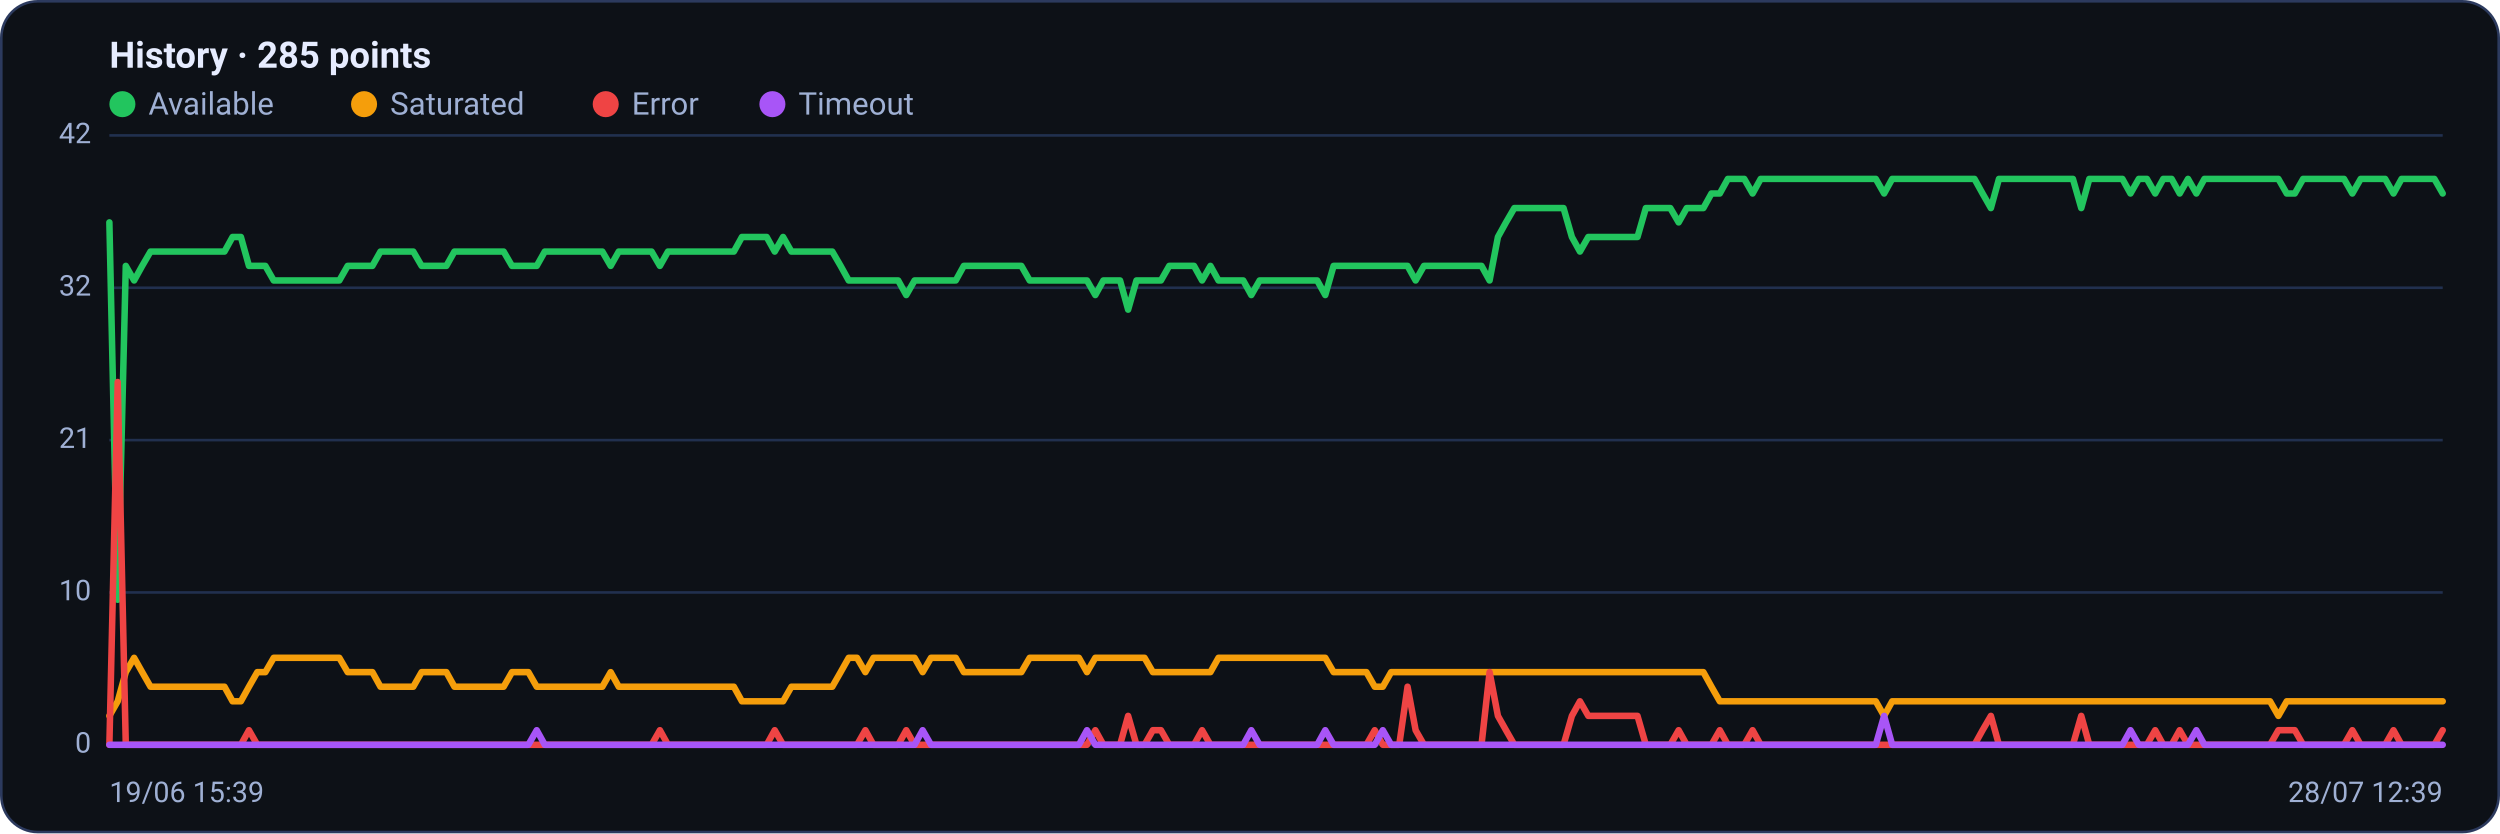
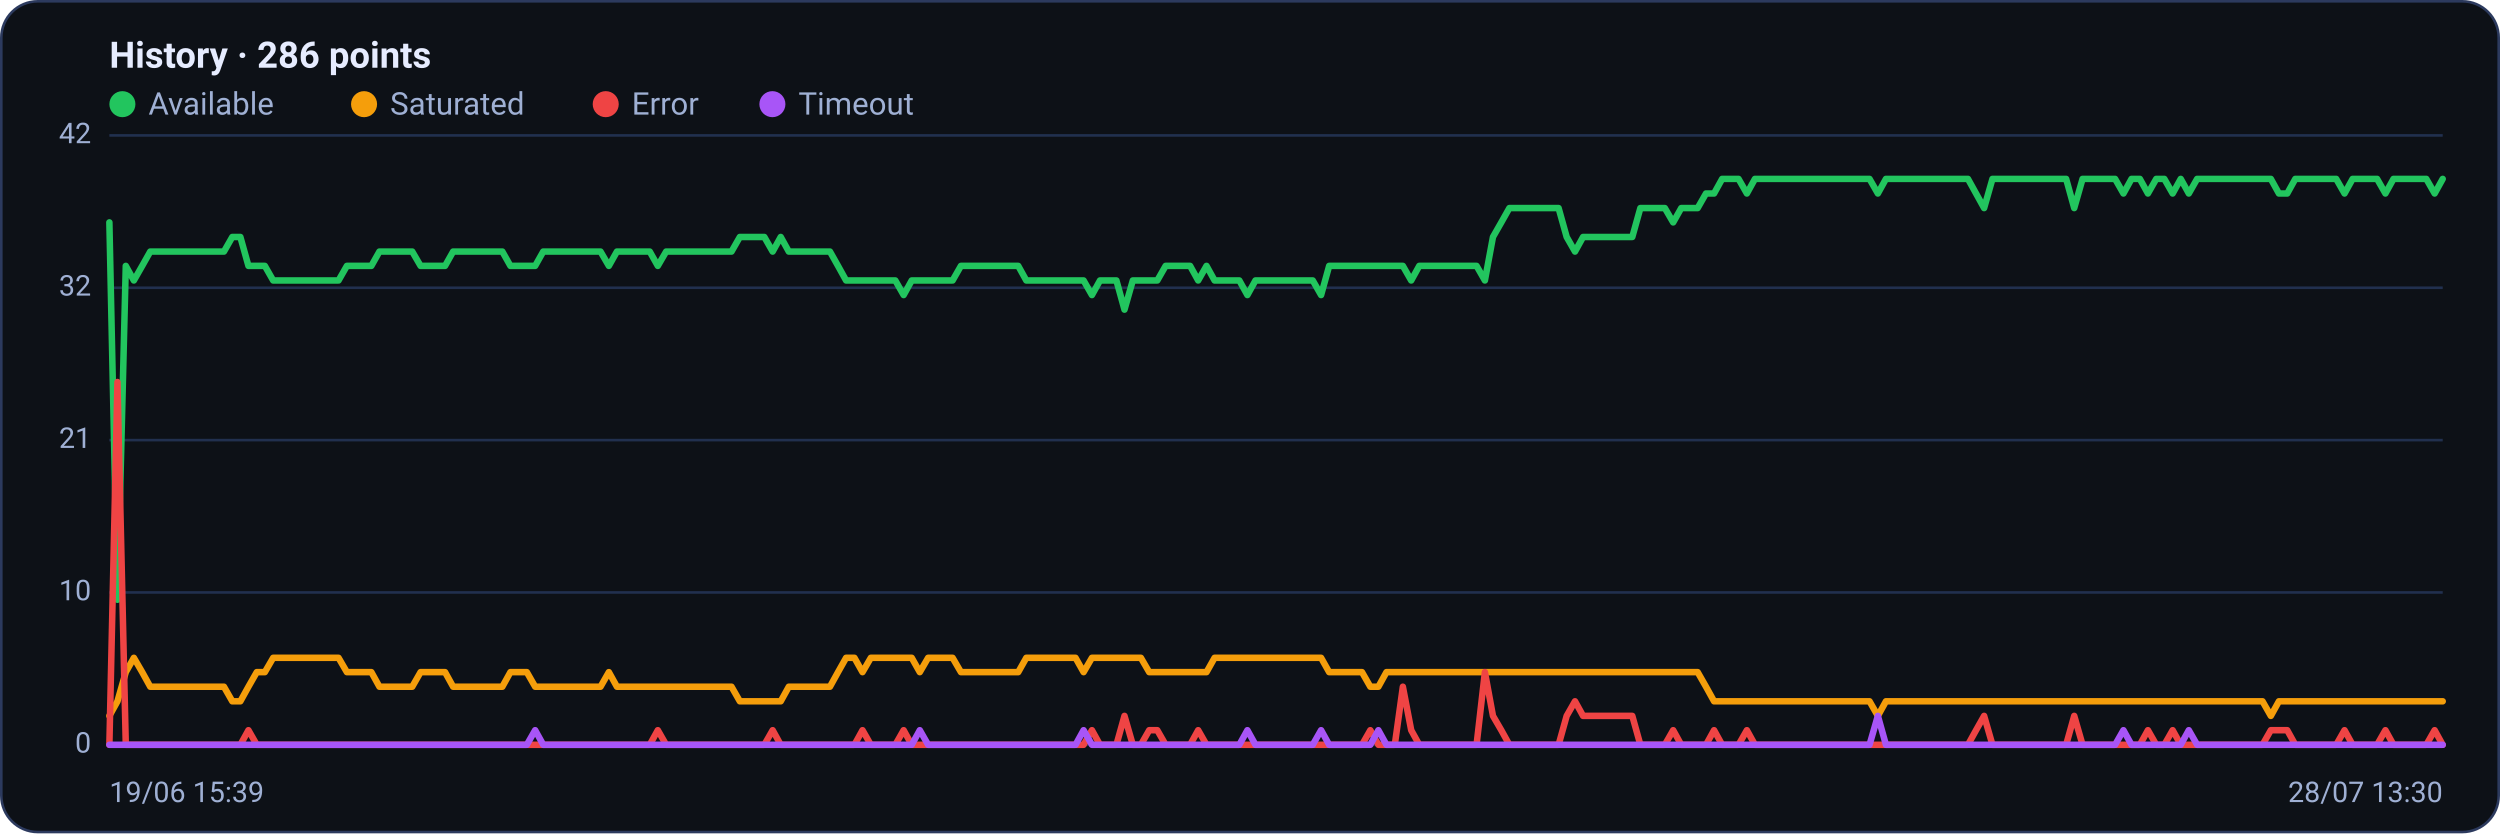
<svg xmlns="http://www.w3.org/2000/svg" viewBox="0 0 960 320" width="960" height="320" font-family="Segoe UI, system-ui, -apple-system, Roboto, Helvetica, Arial, sans-serif" role="img" aria-label="Availability history per region">
  <rect x="0.5" y="0.5" width="959" height="319" rx="14" fill="#0d1117" stroke="#2c3a5e" />
-   <text x="42" y="26" font-size="14" font-weight="600" fill="#e6ecff">History · 285 points</text>
+   <text x="42" y="26" font-size="14" font-weight="600" fill="#e6ecff">History · 286 points</text>
  <circle cx="47" cy="40" r="5" fill="#22c55e" />
  <text x="57" y="44" font-size="12" fill="#9fb0d4">Available</text>
  <circle cx="139.8" cy="40" r="5" fill="#f59e0b" />
  <text x="149.8" y="44" font-size="12" fill="#9fb0d4">Saturated</text>
  <circle cx="232.6" cy="40" r="5" fill="#ef4444" />
  <text x="242.6" y="44" font-size="12" fill="#9fb0d4">Error</text>
  <circle cx="296.6" cy="40" r="5" fill="#a855f7" />
  <text x="306.6" y="44" font-size="12" fill="#9fb0d4">Timeout</text>
  <line x1="42" y1="286.0" x2="938" y2="286.0" stroke="#21304f" stroke-width="1" />
  <text x="35" y="289.0" text-anchor="end" font-size="11" fill="#9fb0d4">0</text>
  <line x1="42" y1="227.5" x2="938" y2="227.5" stroke="#21304f" stroke-width="1" />
  <text x="35" y="230.5" text-anchor="end" font-size="11" fill="#9fb0d4">10</text>
  <line x1="42" y1="169.0" x2="938" y2="169.0" stroke="#21304f" stroke-width="1" />
  <text x="35" y="172.0" text-anchor="end" font-size="11" fill="#9fb0d4">21</text>
  <line x1="42" y1="110.5" x2="938" y2="110.5" stroke="#21304f" stroke-width="1" />
  <text x="35" y="113.5" text-anchor="end" font-size="11" fill="#9fb0d4">32</text>
  <line x1="42" y1="52.0" x2="938" y2="52.0" stroke="#21304f" stroke-width="1" />
  <text x="35" y="55.0" text-anchor="end" font-size="11" fill="#9fb0d4">42</text>
-   <polyline fill="none" stroke="#22c55e" stroke-width="2.5" stroke-linejoin="round" stroke-linecap="round" points="42.0,85.4 45.2,230.3 48.3,102.1 51.5,107.7 54.6,102.1 57.8,96.6 60.9,96.6 64.1,96.6 67.2,96.6 70.4,96.6 73.5,96.6 76.7,96.6 79.9,96.6 83.0,96.6 86.2,96.6 89.3,91.0 92.5,91.0 95.6,102.1 98.8,102.1 101.9,102.1 105.1,107.7 108.3,107.7 111.4,107.7 114.6,107.7 117.7,107.7 120.9,107.7 124.0,107.7 127.2,107.7 130.3,107.7 133.5,102.1 136.6,102.1 139.8,102.1 143.0,102.1 146.1,96.6 149.3,96.6 152.4,96.6 155.6,96.6 158.7,96.6 161.9,102.1 165.0,102.1 168.2,102.1 171.4,102.1 174.5,96.6 177.7,96.6 180.8,96.6 184.0,96.6 187.1,96.6 190.3,96.6 193.4,96.6 196.6,102.1 199.7,102.1 202.9,102.1 206.1,102.1 209.2,96.6 212.4,96.6 215.5,96.6 218.7,96.6 221.8,96.6 225.0,96.6 228.1,96.6 231.3,96.6 234.5,102.1 237.6,96.6 240.8,96.6 243.9,96.6 247.1,96.6 250.2,96.6 253.4,102.1 256.5,96.6 259.7,96.6 262.8,96.6 266.0,96.6 269.2,96.6 272.3,96.6 275.5,96.6 278.6,96.6 281.8,96.6 284.9,91.0 288.1,91.0 291.2,91.0 294.4,91.0 297.5,96.6 300.7,91.0 303.9,96.6 307.0,96.6 310.2,96.6 313.3,96.6 316.5,96.6 319.6,96.6 322.8,102.1 325.9,107.7 329.1,107.7 332.3,107.7 335.4,107.7 338.6,107.7 341.7,107.7 344.9,107.7 348.0,113.3 351.2,107.7 354.3,107.7 357.5,107.7 360.6,107.7 363.8,107.7 367.0,107.7 370.1,102.1 373.3,102.1 376.4,102.1 379.6,102.1 382.7,102.1 385.9,102.1 389.0,102.1 392.2,102.1 395.4,107.7 398.5,107.7 401.7,107.7 404.8,107.7 408.0,107.7 411.1,107.7 414.3,107.7 417.4,107.7 420.6,113.3 423.7,107.7 426.9,107.7 430.1,107.7 433.2,118.9 436.4,107.7 439.5,107.7 442.7,107.7 445.8,107.7 449.0,102.1 452.1,102.1 455.3,102.1 458.5,102.1 461.6,107.7 464.8,102.1 467.9,107.7 471.1,107.7 474.2,107.7 477.4,107.7 480.5,113.3 483.7,107.7 486.8,107.7 490.0,107.7 493.2,107.7 496.3,107.7 499.5,107.7 502.6,107.7 505.8,107.7 508.9,113.3 512.1,102.1 515.2,102.1 518.4,102.1 521.5,102.1 524.7,102.1 527.9,102.1 531.0,102.1 534.2,102.1 537.3,102.1 540.5,102.1 543.6,107.7 546.8,102.1 549.9,102.1 553.1,102.1 556.3,102.1 559.4,102.1 562.6,102.1 565.7,102.1 568.9,102.1 572.0,107.7 575.2,91.0 578.3,85.4 581.5,79.9 584.6,79.9 587.8,79.9 591.0,79.9 594.1,79.9 597.3,79.9 600.4,79.9 603.6,91.0 606.7,96.6 609.9,91.0 613.0,91.0 616.2,91.0 619.4,91.0 622.5,91.0 625.7,91.0 628.8,91.0 632.0,79.9 635.1,79.9 638.3,79.9 641.4,79.9 644.6,85.4 647.7,79.9 650.9,79.9 654.1,79.9 657.2,74.3 660.4,74.3 663.5,68.7 666.7,68.7 669.8,68.7 673.0,74.3 676.1,68.7 679.3,68.7 682.5,68.7 685.6,68.7 688.8,68.7 691.9,68.7 695.1,68.7 698.2,68.7 701.4,68.7 704.5,68.7 707.7,68.7 710.8,68.7 714.0,68.7 717.2,68.7 720.3,68.7 723.5,74.3 726.6,68.7 729.8,68.7 732.9,68.7 736.1,68.7 739.2,68.7 742.4,68.7 745.5,68.7 748.7,68.7 751.9,68.7 755.0,68.7 758.2,68.7 761.3,74.3 764.5,79.9 767.6,68.7 770.8,68.7 773.9,68.7 777.1,68.7 780.3,68.7 783.4,68.7 786.6,68.7 789.7,68.7 792.9,68.7 796.0,68.7 799.2,79.9 802.3,68.7 805.5,68.7 808.6,68.7 811.8,68.7 815.0,68.7 818.1,74.3 821.3,68.7 824.4,68.7 827.6,74.3 830.7,68.7 833.9,68.7 837.0,74.3 840.2,68.7 843.4,74.3 846.5,68.7 849.7,68.7 852.8,68.7 856.0,68.7 859.1,68.7 862.3,68.7 865.4,68.7 868.6,68.7 871.7,68.7 874.9,68.7 878.1,74.3 881.2,74.3 884.4,68.7 887.5,68.7 890.7,68.7 893.8,68.7 897.0,68.7 900.1,68.7 903.3,74.3 906.5,68.7 909.6,68.7 912.8,68.7 915.9,68.7 919.1,74.3 922.2,68.7 925.4,68.7 928.5,68.7 931.7,68.7 934.8,68.7 938.0,74.3" />
-   <polyline fill="none" stroke="#f59e0b" stroke-width="2.5" stroke-linejoin="round" stroke-linecap="round" points="42.0,274.9 45.2,269.3 48.3,258.1 51.5,252.6 54.6,258.1 57.8,263.7 60.9,263.7 64.1,263.7 67.2,263.7 70.4,263.7 73.5,263.7 76.7,263.7 79.9,263.7 83.0,263.7 86.2,263.7 89.3,269.3 92.5,269.3 95.6,263.7 98.8,258.1 101.9,258.1 105.1,252.6 108.3,252.6 111.4,252.6 114.6,252.6 117.7,252.6 120.9,252.6 124.0,252.6 127.2,252.6 130.3,252.6 133.5,258.1 136.6,258.1 139.8,258.1 143.0,258.1 146.1,263.7 149.3,263.7 152.4,263.7 155.6,263.7 158.7,263.7 161.9,258.1 165.0,258.1 168.2,258.1 171.4,258.1 174.5,263.7 177.7,263.7 180.8,263.7 184.0,263.7 187.1,263.7 190.3,263.7 193.4,263.7 196.6,258.1 199.7,258.1 202.9,258.1 206.1,263.7 209.2,263.7 212.4,263.7 215.5,263.7 218.7,263.7 221.8,263.7 225.0,263.7 228.1,263.7 231.3,263.7 234.5,258.1 237.6,263.7 240.8,263.7 243.9,263.7 247.1,263.7 250.2,263.7 253.4,263.7 256.5,263.7 259.7,263.7 262.8,263.7 266.0,263.7 269.2,263.7 272.3,263.7 275.5,263.7 278.6,263.7 281.8,263.7 284.9,269.3 288.1,269.3 291.2,269.3 294.4,269.3 297.5,269.3 300.7,269.3 303.9,263.7 307.0,263.7 310.2,263.7 313.3,263.7 316.5,263.7 319.6,263.7 322.8,258.1 325.9,252.6 329.1,252.6 332.3,258.1 335.4,252.6 338.6,252.6 341.7,252.6 344.9,252.6 348.0,252.6 351.2,252.6 354.3,258.1 357.5,252.6 360.6,252.6 363.8,252.6 367.0,252.6 370.1,258.1 373.3,258.1 376.4,258.1 379.6,258.1 382.7,258.1 385.9,258.1 389.0,258.1 392.2,258.1 395.4,252.6 398.5,252.6 401.7,252.6 404.8,252.6 408.0,252.6 411.1,252.6 414.3,252.6 417.4,258.1 420.6,252.6 423.7,252.6 426.9,252.6 430.1,252.6 433.2,252.6 436.4,252.6 439.5,252.6 442.7,258.1 445.8,258.1 449.0,258.1 452.1,258.1 455.3,258.1 458.5,258.1 461.6,258.1 464.8,258.1 467.9,252.6 471.1,252.6 474.2,252.6 477.4,252.6 480.5,252.6 483.7,252.6 486.8,252.6 490.0,252.6 493.2,252.6 496.3,252.6 499.5,252.6 502.6,252.6 505.8,252.6 508.9,252.6 512.1,258.1 515.2,258.1 518.4,258.1 521.5,258.1 524.7,258.1 527.9,263.7 531.0,263.7 534.2,258.1 537.3,258.1 540.5,258.1 543.6,258.1 546.8,258.1 549.9,258.1 553.1,258.1 556.3,258.1 559.4,258.1 562.6,258.1 565.7,258.1 568.9,258.1 572.0,258.1 575.2,258.1 578.3,258.1 581.5,258.1 584.6,258.1 587.8,258.1 591.0,258.1 594.1,258.1 597.3,258.1 600.4,258.1 603.6,258.1 606.7,258.1 609.9,258.1 613.0,258.1 616.2,258.1 619.4,258.1 622.5,258.1 625.7,258.1 628.8,258.1 632.0,258.1 635.1,258.1 638.3,258.1 641.4,258.1 644.6,258.1 647.7,258.1 650.9,258.1 654.1,258.1 657.2,263.7 660.4,269.3 663.5,269.3 666.7,269.3 669.8,269.3 673.0,269.3 676.1,269.3 679.3,269.3 682.5,269.3 685.6,269.3 688.8,269.3 691.9,269.3 695.1,269.3 698.2,269.3 701.4,269.3 704.5,269.3 707.7,269.3 710.8,269.3 714.0,269.3 717.2,269.3 720.3,269.3 723.5,274.9 726.6,269.3 729.8,269.3 732.9,269.3 736.1,269.3 739.2,269.3 742.4,269.3 745.5,269.3 748.7,269.3 751.9,269.3 755.0,269.3 758.2,269.3 761.3,269.3 764.5,269.3 767.6,269.3 770.8,269.3 773.9,269.3 777.1,269.3 780.3,269.3 783.4,269.3 786.6,269.3 789.7,269.3 792.9,269.3 796.0,269.3 799.2,269.3 802.3,269.3 805.5,269.3 808.6,269.3 811.8,269.3 815.0,269.3 818.1,269.3 821.3,269.3 824.4,269.3 827.6,269.3 830.7,269.3 833.9,269.3 837.0,269.3 840.2,269.3 843.4,269.3 846.5,269.3 849.7,269.3 852.8,269.3 856.0,269.3 859.1,269.3 862.3,269.3 865.4,269.3 868.6,269.3 871.7,269.3 874.9,274.9 878.1,269.3 881.2,269.3 884.4,269.3 887.5,269.3 890.7,269.3 893.8,269.3 897.0,269.3 900.1,269.3 903.3,269.3 906.5,269.3 909.6,269.3 912.8,269.3 915.9,269.3 919.1,269.3 922.2,269.3 925.4,269.3 928.5,269.3 931.7,269.3 934.8,269.3 938.0,269.3" />
-   <polyline fill="none" stroke="#ef4444" stroke-width="2.5" stroke-linejoin="round" stroke-linecap="round" points="42.0,286.0 45.2,146.7 48.3,286.0 51.5,286.0 54.6,286.0 57.8,286.0 60.9,286.0 64.1,286.0 67.2,286.0 70.4,286.0 73.5,286.0 76.7,286.0 79.9,286.0 83.0,286.0 86.2,286.0 89.3,286.0 92.5,286.0 95.6,280.4 98.8,286.0 101.9,286.0 105.1,286.0 108.3,286.0 111.4,286.0 114.6,286.0 117.7,286.0 120.9,286.0 124.0,286.0 127.2,286.0 130.3,286.0 133.5,286.0 136.6,286.0 139.8,286.0 143.0,286.0 146.1,286.0 149.3,286.0 152.4,286.0 155.6,286.0 158.7,286.0 161.9,286.0 165.0,286.0 168.2,286.0 171.4,286.0 174.5,286.0 177.7,286.0 180.8,286.0 184.0,286.0 187.1,286.0 190.3,286.0 193.4,286.0 196.6,286.0 199.7,286.0 202.9,286.0 206.1,286.0 209.2,286.0 212.4,286.0 215.5,286.0 218.7,286.0 221.8,286.0 225.0,286.0 228.1,286.0 231.3,286.0 234.5,286.0 237.6,286.0 240.8,286.0 243.9,286.0 247.1,286.0 250.2,286.0 253.4,280.4 256.5,286.0 259.7,286.0 262.8,286.0 266.0,286.0 269.2,286.0 272.3,286.0 275.5,286.0 278.6,286.0 281.8,286.0 284.9,286.0 288.1,286.0 291.2,286.0 294.4,286.0 297.5,280.4 300.7,286.0 303.9,286.0 307.0,286.0 310.2,286.0 313.3,286.0 316.5,286.0 319.6,286.0 322.8,286.0 325.9,286.0 329.1,286.0 332.3,280.4 335.4,286.0 338.6,286.0 341.7,286.0 344.9,286.0 348.0,280.4 351.2,286.0 354.3,286.0 357.5,286.0 360.6,286.0 363.8,286.0 367.0,286.0 370.1,286.0 373.3,286.0 376.4,286.0 379.6,286.0 382.7,286.0 385.9,286.0 389.0,286.0 392.2,286.0 395.4,286.0 398.5,286.0 401.7,286.0 404.8,286.0 408.0,286.0 411.1,286.0 414.3,286.0 417.4,286.0 420.6,280.4 423.7,286.0 426.9,286.0 430.1,286.0 433.2,274.9 436.4,286.0 439.5,286.0 442.7,280.4 445.8,280.4 449.0,286.0 452.1,286.0 455.3,286.0 458.5,286.0 461.6,280.4 464.8,286.0 467.9,286.0 471.1,286.0 474.2,286.0 477.4,286.0 480.5,286.0 483.7,286.0 486.8,286.0 490.0,286.0 493.2,286.0 496.3,286.0 499.5,286.0 502.6,286.0 505.8,286.0 508.9,286.0 512.1,286.0 515.2,286.0 518.4,286.0 521.5,286.0 524.7,286.0 527.9,280.4 531.0,286.0 534.2,286.0 537.3,286.0 540.5,263.7 543.6,280.4 546.8,286.0 549.9,286.0 553.1,286.0 556.3,286.0 559.4,286.0 562.6,286.0 565.7,286.0 568.9,286.0 572.0,258.1 575.2,274.9 578.3,280.4 581.5,286.0 584.6,286.0 587.8,286.0 591.0,286.0 594.1,286.0 597.3,286.0 600.4,286.0 603.6,274.9 606.7,269.3 609.9,274.9 613.0,274.9 616.2,274.9 619.4,274.9 622.5,274.9 625.7,274.9 628.8,274.9 632.0,286.0 635.1,286.0 638.3,286.0 641.4,286.0 644.6,280.4 647.7,286.0 650.9,286.0 654.1,286.0 657.2,286.0 660.4,280.4 663.5,286.0 666.7,286.0 669.8,286.0 673.0,280.4 676.1,286.0 679.3,286.0 682.5,286.0 685.6,286.0 688.8,286.0 691.9,286.0 695.1,286.0 698.2,286.0 701.4,286.0 704.5,286.0 707.7,286.0 710.8,286.0 714.0,286.0 717.2,286.0 720.3,286.0 723.5,286.0 726.6,286.0 729.8,286.0 732.9,286.0 736.1,286.0 739.2,286.0 742.4,286.0 745.5,286.0 748.7,286.0 751.9,286.0 755.0,286.0 758.2,286.0 761.3,280.4 764.5,274.9 767.6,286.0 770.8,286.0 773.9,286.0 777.1,286.0 780.3,286.0 783.4,286.0 786.6,286.0 789.7,286.0 792.9,286.0 796.0,286.0 799.2,274.9 802.3,286.0 805.5,286.0 808.6,286.0 811.8,286.0 815.0,286.0 818.1,286.0 821.3,286.0 824.4,286.0 827.6,280.4 830.7,286.0 833.9,286.0 837.0,280.4 840.2,286.0 843.4,286.0 846.5,286.0 849.7,286.0 852.8,286.0 856.0,286.0 859.1,286.0 862.3,286.0 865.4,286.0 868.6,286.0 871.7,286.0 874.9,280.4 878.1,280.4 881.2,280.4 884.4,286.0 887.5,286.0 890.7,286.0 893.8,286.0 897.0,286.0 900.1,286.0 903.3,280.4 906.5,286.0 909.6,286.0 912.8,286.0 915.9,286.0 919.1,280.4 922.2,286.0 925.4,286.0 928.5,286.0 931.7,286.0 934.8,286.0 938.0,280.4" />
-   <polyline fill="none" stroke="#a855f7" stroke-width="2.5" stroke-linejoin="round" stroke-linecap="round" points="42.0,286.0 45.2,286.0 48.3,286.0 51.5,286.0 54.6,286.0 57.8,286.0 60.9,286.0 64.1,286.0 67.2,286.0 70.4,286.0 73.5,286.0 76.7,286.0 79.9,286.0 83.0,286.0 86.2,286.0 89.3,286.0 92.5,286.0 95.6,286.0 98.8,286.0 101.9,286.0 105.1,286.0 108.3,286.0 111.4,286.0 114.6,286.0 117.7,286.0 120.9,286.0 124.0,286.0 127.2,286.0 130.3,286.0 133.5,286.0 136.6,286.0 139.8,286.0 143.0,286.0 146.1,286.0 149.3,286.0 152.4,286.0 155.6,286.0 158.7,286.0 161.9,286.0 165.0,286.0 168.2,286.0 171.4,286.0 174.5,286.0 177.7,286.0 180.8,286.0 184.0,286.0 187.1,286.0 190.3,286.0 193.4,286.0 196.6,286.0 199.7,286.0 202.9,286.0 206.1,280.4 209.2,286.0 212.4,286.0 215.5,286.0 218.7,286.0 221.8,286.0 225.0,286.0 228.1,286.0 231.3,286.0 234.5,286.0 237.6,286.0 240.8,286.0 243.9,286.0 247.1,286.0 250.2,286.0 253.4,286.0 256.5,286.0 259.7,286.0 262.8,286.0 266.0,286.0 269.2,286.0 272.3,286.0 275.5,286.0 278.6,286.0 281.8,286.0 284.9,286.0 288.1,286.0 291.2,286.0 294.4,286.0 297.5,286.0 300.7,286.0 303.9,286.0 307.0,286.0 310.2,286.0 313.3,286.0 316.5,286.0 319.6,286.0 322.8,286.0 325.9,286.0 329.1,286.0 332.3,286.0 335.4,286.0 338.6,286.0 341.7,286.0 344.9,286.0 348.0,286.0 351.2,286.0 354.3,280.4 357.5,286.0 360.6,286.0 363.8,286.0 367.0,286.0 370.1,286.0 373.3,286.0 376.4,286.0 379.6,286.0 382.7,286.0 385.9,286.0 389.0,286.0 392.2,286.0 395.4,286.0 398.5,286.0 401.7,286.0 404.8,286.0 408.0,286.0 411.1,286.0 414.3,286.0 417.4,280.4 420.6,286.0 423.7,286.0 426.9,286.0 430.1,286.0 433.2,286.0 436.4,286.0 439.5,286.0 442.7,286.0 445.8,286.0 449.0,286.0 452.1,286.0 455.3,286.0 458.5,286.0 461.6,286.0 464.8,286.0 467.9,286.0 471.1,286.0 474.2,286.0 477.4,286.0 480.5,280.4 483.7,286.0 486.8,286.0 490.0,286.0 493.2,286.0 496.3,286.0 499.5,286.0 502.6,286.0 505.8,286.0 508.9,280.4 512.1,286.0 515.2,286.0 518.4,286.0 521.5,286.0 524.7,286.0 527.9,286.0 531.0,280.4 534.2,286.0 537.3,286.0 540.5,286.0 543.6,286.0 546.8,286.0 549.9,286.0 553.1,286.0 556.3,286.0 559.4,286.0 562.6,286.0 565.7,286.0 568.9,286.0 572.0,286.0 575.2,286.0 578.3,286.0 581.5,286.0 584.6,286.0 587.8,286.0 591.0,286.0 594.1,286.0 597.3,286.0 600.4,286.0 603.6,286.0 606.7,286.0 609.9,286.0 613.0,286.0 616.2,286.0 619.4,286.0 622.5,286.0 625.7,286.0 628.8,286.0 632.0,286.0 635.1,286.0 638.3,286.0 641.4,286.0 644.6,286.0 647.7,286.0 650.9,286.0 654.1,286.0 657.2,286.0 660.4,286.0 663.5,286.0 666.7,286.0 669.8,286.0 673.0,286.0 676.1,286.0 679.3,286.0 682.5,286.0 685.6,286.0 688.8,286.0 691.9,286.0 695.1,286.0 698.2,286.0 701.4,286.0 704.5,286.0 707.7,286.0 710.8,286.0 714.0,286.0 717.2,286.0 720.3,286.0 723.5,274.9 726.6,286.0 729.8,286.0 732.9,286.0 736.1,286.0 739.2,286.0 742.4,286.0 745.5,286.0 748.7,286.0 751.9,286.0 755.0,286.0 758.2,286.0 761.3,286.0 764.5,286.0 767.6,286.0 770.8,286.0 773.9,286.0 777.1,286.0 780.3,286.0 783.4,286.0 786.6,286.0 789.7,286.0 792.9,286.0 796.0,286.0 799.2,286.0 802.3,286.0 805.5,286.0 808.6,286.0 811.8,286.0 815.0,286.0 818.1,280.4 821.3,286.0 824.4,286.0 827.6,286.0 830.7,286.0 833.9,286.0 837.0,286.0 840.2,286.0 843.4,280.4 846.5,286.0 849.7,286.0 852.8,286.0 856.0,286.0 859.1,286.0 862.3,286.0 865.4,286.0 868.6,286.0 871.7,286.0 874.9,286.0 878.1,286.0 881.2,286.0 884.4,286.0 887.5,286.0 890.7,286.0 893.8,286.0 897.0,286.0 900.1,286.0 903.3,286.0 906.5,286.0 909.6,286.0 912.8,286.0 915.9,286.0 919.1,286.0 922.2,286.0 925.4,286.0 928.5,286.0 931.7,286.0 934.8,286.0 938.0,286.0" />
+   <polyline fill="none" stroke="#22c55e" stroke-width="2.5" stroke-linejoin="round" stroke-linecap="round" points="42.0,85.4 45.1,230.3 48.3,102.1 51.4,107.7 54.6,102.1 57.7,96.6 60.9,96.6 64.0,96.6 67.2,96.6 70.3,96.6 73.4,96.6 76.6,96.6 79.7,96.6 82.9,96.6 86.0,96.6 89.2,91.0 92.3,91.0 95.4,102.1 98.6,102.1 101.7,102.1 104.9,107.7 108.0,107.7 111.2,107.7 114.3,107.7 117.5,107.7 120.6,107.7 123.7,107.7 126.9,107.7 130.0,107.7 133.2,102.1 136.3,102.1 139.5,102.1 142.6,102.1 145.7,96.6 148.9,96.6 152.0,96.6 155.2,96.6 158.3,96.6 161.5,102.1 164.6,102.1 167.8,102.1 170.9,102.1 174.0,96.6 177.2,96.6 180.3,96.6 183.5,96.6 186.6,96.6 189.8,96.6 192.9,96.6 196.0,102.1 199.2,102.1 202.3,102.1 205.5,102.1 208.6,96.6 211.8,96.6 214.9,96.6 218.1,96.6 221.2,96.6 224.3,96.6 227.5,96.6 230.6,96.6 233.8,102.1 236.9,96.6 240.1,96.6 243.2,96.6 246.4,96.6 249.5,96.6 252.6,102.1 255.8,96.6 258.9,96.6 262.1,96.6 265.2,96.6 268.4,96.6 271.5,96.6 274.6,96.6 277.8,96.6 280.9,96.6 284.1,91.0 287.2,91.0 290.4,91.0 293.5,91.0 296.7,96.6 299.8,91.0 302.9,96.6 306.1,96.6 309.2,96.6 312.4,96.6 315.5,96.6 318.7,96.6 321.8,102.1 324.9,107.7 328.1,107.7 331.2,107.7 334.4,107.7 337.5,107.7 340.7,107.7 343.8,107.7 347.0,113.3 350.1,107.7 353.2,107.7 356.4,107.7 359.5,107.7 362.7,107.7 365.8,107.7 369.0,102.1 372.1,102.1 375.2,102.1 378.4,102.1 381.5,102.1 384.7,102.1 387.8,102.1 391.0,102.1 394.1,107.7 397.3,107.7 400.4,107.7 403.5,107.7 406.7,107.7 409.8,107.7 413.0,107.7 416.1,107.7 419.3,113.3 422.4,107.7 425.6,107.7 428.7,107.7 431.8,118.9 435.0,107.7 438.1,107.7 441.3,107.7 444.4,107.7 447.6,102.1 450.7,102.1 453.8,102.1 457.0,102.1 460.1,107.7 463.3,102.1 466.4,107.7 469.6,107.7 472.7,107.7 475.9,107.7 479.0,113.3 482.1,107.7 485.3,107.7 488.4,107.7 491.6,107.7 494.7,107.7 497.9,107.7 501.0,107.7 504.1,107.7 507.3,113.3 510.4,102.1 513.6,102.1 516.7,102.1 519.9,102.1 523.0,102.1 526.2,102.1 529.3,102.1 532.4,102.1 535.6,102.1 538.7,102.1 541.9,107.7 545.0,102.1 548.2,102.1 551.3,102.1 554.4,102.1 557.6,102.1 560.7,102.1 563.9,102.1 567.0,102.1 570.2,107.7 573.3,91.0 576.5,85.4 579.6,79.9 582.7,79.9 585.9,79.9 589.0,79.9 592.2,79.9 595.3,79.9 598.5,79.9 601.6,91.0 604.8,96.6 607.9,91.0 611.0,91.0 614.2,91.0 617.3,91.0 620.5,91.0 623.6,91.0 626.8,91.0 629.9,79.9 633.0,79.9 636.2,79.9 639.3,79.9 642.5,85.4 645.6,79.9 648.8,79.9 651.9,79.9 655.1,74.3 658.2,74.3 661.3,68.7 664.5,68.7 667.6,68.7 670.8,74.3 673.9,68.7 677.1,68.7 680.2,68.7 683.3,68.7 686.5,68.7 689.6,68.7 692.8,68.7 695.9,68.7 699.1,68.7 702.2,68.7 705.4,68.7 708.5,68.7 711.6,68.7 714.8,68.7 717.9,68.7 721.1,74.3 724.2,68.7 727.4,68.7 730.5,68.7 733.6,68.7 736.8,68.7 739.9,68.7 743.1,68.7 746.2,68.7 749.4,68.7 752.5,68.7 755.7,68.7 758.8,74.3 761.9,79.9 765.1,68.7 768.2,68.7 771.4,68.7 774.5,68.7 777.7,68.7 780.8,68.7 784.0,68.7 787.1,68.7 790.2,68.7 793.4,68.7 796.5,79.9 799.7,68.7 802.8,68.7 806.0,68.7 809.1,68.7 812.2,68.7 815.4,74.3 818.5,68.7 821.7,68.7 824.8,74.3 828.0,68.7 831.1,68.7 834.3,74.3 837.4,68.7 840.5,74.3 843.7,68.7 846.8,68.7 850.0,68.7 853.1,68.7 856.3,68.7 859.4,68.7 862.5,68.7 865.7,68.7 868.8,68.7 872.0,68.7 875.1,74.3 878.3,74.3 881.4,68.7 884.6,68.7 887.7,68.7 890.8,68.7 894.0,68.7 897.1,68.7 900.3,74.3 903.4,68.7 906.6,68.7 909.7,68.7 912.8,68.7 916.0,74.3 919.1,68.7 922.3,68.7 925.4,68.7 928.6,68.7 931.7,68.7 934.9,74.3 938.0,68.7" />
+   <polyline fill="none" stroke="#f59e0b" stroke-width="2.5" stroke-linejoin="round" stroke-linecap="round" points="42.0,274.9 45.1,269.3 48.3,258.1 51.4,252.6 54.6,258.1 57.7,263.7 60.9,263.7 64.0,263.7 67.2,263.7 70.3,263.7 73.4,263.7 76.6,263.7 79.7,263.7 82.9,263.7 86.0,263.7 89.2,269.3 92.3,269.3 95.4,263.7 98.6,258.1 101.7,258.1 104.9,252.6 108.0,252.6 111.2,252.6 114.3,252.6 117.5,252.6 120.6,252.6 123.7,252.6 126.9,252.6 130.0,252.6 133.2,258.1 136.3,258.1 139.5,258.1 142.6,258.1 145.7,263.7 148.9,263.7 152.0,263.7 155.2,263.7 158.3,263.7 161.5,258.1 164.6,258.1 167.8,258.1 170.9,258.1 174.0,263.7 177.2,263.7 180.3,263.7 183.5,263.7 186.6,263.7 189.8,263.7 192.9,263.7 196.0,258.1 199.2,258.1 202.3,258.1 205.5,263.7 208.6,263.7 211.8,263.7 214.9,263.7 218.1,263.7 221.2,263.7 224.3,263.7 227.5,263.7 230.6,263.7 233.8,258.1 236.9,263.7 240.1,263.7 243.2,263.7 246.4,263.7 249.5,263.7 252.6,263.7 255.8,263.7 258.9,263.7 262.1,263.7 265.2,263.7 268.4,263.7 271.5,263.7 274.6,263.7 277.8,263.7 280.9,263.7 284.1,269.3 287.2,269.3 290.4,269.3 293.5,269.3 296.7,269.3 299.8,269.3 302.9,263.7 306.1,263.7 309.2,263.7 312.4,263.7 315.5,263.7 318.7,263.7 321.8,258.1 324.9,252.6 328.1,252.6 331.2,258.1 334.4,252.6 337.5,252.6 340.7,252.6 343.8,252.6 347.0,252.6 350.1,252.6 353.2,258.1 356.4,252.6 359.5,252.6 362.7,252.6 365.8,252.6 369.0,258.1 372.1,258.1 375.2,258.1 378.4,258.1 381.5,258.1 384.7,258.1 387.8,258.1 391.0,258.1 394.1,252.6 397.3,252.6 400.4,252.6 403.5,252.6 406.7,252.6 409.8,252.6 413.0,252.6 416.1,258.1 419.3,252.6 422.4,252.6 425.6,252.6 428.7,252.6 431.8,252.6 435.0,252.6 438.1,252.6 441.3,258.1 444.4,258.1 447.6,258.1 450.7,258.1 453.8,258.1 457.0,258.1 460.1,258.1 463.3,258.1 466.4,252.6 469.6,252.6 472.7,252.6 475.9,252.6 479.0,252.6 482.1,252.6 485.3,252.6 488.4,252.6 491.6,252.6 494.7,252.6 497.9,252.6 501.0,252.6 504.1,252.6 507.3,252.6 510.4,258.1 513.6,258.1 516.7,258.1 519.9,258.1 523.0,258.1 526.2,263.7 529.3,263.7 532.4,258.1 535.6,258.1 538.7,258.1 541.9,258.1 545.0,258.1 548.2,258.1 551.3,258.1 554.4,258.1 557.6,258.1 560.7,258.1 563.9,258.1 567.0,258.1 570.2,258.1 573.3,258.1 576.5,258.1 579.6,258.1 582.7,258.1 585.9,258.1 589.0,258.1 592.2,258.1 595.3,258.1 598.5,258.1 601.6,258.1 604.8,258.1 607.9,258.1 611.0,258.1 614.2,258.1 617.3,258.1 620.5,258.1 623.6,258.1 626.8,258.1 629.9,258.1 633.0,258.1 636.2,258.1 639.3,258.1 642.5,258.1 645.6,258.1 648.8,258.1 651.9,258.1 655.1,263.7 658.2,269.3 661.3,269.3 664.5,269.3 667.6,269.3 670.8,269.3 673.9,269.3 677.1,269.3 680.2,269.3 683.3,269.3 686.5,269.3 689.6,269.3 692.8,269.3 695.9,269.3 699.1,269.3 702.2,269.3 705.4,269.3 708.5,269.3 711.6,269.3 714.8,269.3 717.9,269.3 721.1,274.9 724.2,269.3 727.4,269.3 730.5,269.3 733.6,269.3 736.8,269.3 739.9,269.3 743.1,269.3 746.2,269.3 749.4,269.3 752.5,269.3 755.7,269.3 758.8,269.3 761.9,269.3 765.1,269.3 768.2,269.3 771.4,269.3 774.5,269.3 777.7,269.3 780.8,269.3 784.0,269.3 787.1,269.3 790.2,269.3 793.4,269.3 796.5,269.3 799.7,269.3 802.8,269.3 806.0,269.3 809.1,269.3 812.2,269.3 815.4,269.3 818.5,269.3 821.7,269.3 824.8,269.3 828.0,269.3 831.1,269.3 834.3,269.3 837.4,269.3 840.5,269.3 843.7,269.3 846.8,269.3 850.0,269.3 853.1,269.3 856.3,269.3 859.4,269.3 862.5,269.3 865.7,269.3 868.8,269.3 872.0,274.9 875.1,269.3 878.3,269.3 881.4,269.3 884.6,269.3 887.7,269.3 890.8,269.3 894.0,269.3 897.1,269.3 900.3,269.3 903.4,269.3 906.6,269.3 909.7,269.3 912.8,269.3 916.0,269.3 919.1,269.3 922.3,269.3 925.4,269.3 928.6,269.3 931.7,269.3 934.9,269.3 938.0,269.3" />
+   <polyline fill="none" stroke="#ef4444" stroke-width="2.5" stroke-linejoin="round" stroke-linecap="round" points="42.0,286.0 45.1,146.7 48.3,286.0 51.4,286.0 54.6,286.0 57.7,286.0 60.9,286.0 64.0,286.0 67.2,286.0 70.3,286.0 73.4,286.0 76.6,286.0 79.7,286.0 82.9,286.0 86.0,286.0 89.2,286.0 92.3,286.0 95.4,280.4 98.6,286.0 101.7,286.0 104.9,286.0 108.0,286.0 111.2,286.0 114.3,286.0 117.5,286.0 120.6,286.0 123.7,286.0 126.9,286.0 130.0,286.0 133.2,286.0 136.3,286.0 139.5,286.0 142.6,286.0 145.7,286.0 148.9,286.0 152.0,286.0 155.2,286.0 158.3,286.0 161.5,286.0 164.6,286.0 167.8,286.0 170.9,286.0 174.0,286.0 177.2,286.0 180.3,286.0 183.5,286.0 186.6,286.0 189.8,286.0 192.9,286.0 196.0,286.0 199.2,286.0 202.3,286.0 205.5,286.0 208.6,286.0 211.8,286.0 214.9,286.0 218.1,286.0 221.2,286.0 224.3,286.0 227.5,286.0 230.6,286.0 233.8,286.0 236.9,286.0 240.1,286.0 243.2,286.0 246.4,286.0 249.5,286.0 252.6,280.4 255.8,286.0 258.9,286.0 262.1,286.0 265.2,286.0 268.4,286.0 271.5,286.0 274.6,286.0 277.8,286.0 280.9,286.0 284.1,286.0 287.2,286.0 290.4,286.0 293.5,286.0 296.7,280.4 299.8,286.0 302.9,286.0 306.1,286.0 309.2,286.0 312.4,286.0 315.5,286.0 318.7,286.0 321.8,286.0 324.9,286.0 328.1,286.0 331.2,280.4 334.4,286.0 337.5,286.0 340.7,286.0 343.8,286.0 347.0,280.4 350.1,286.0 353.2,286.0 356.4,286.0 359.5,286.0 362.7,286.0 365.8,286.0 369.0,286.0 372.1,286.0 375.2,286.0 378.4,286.0 381.5,286.0 384.7,286.0 387.8,286.0 391.0,286.0 394.1,286.0 397.3,286.0 400.4,286.0 403.5,286.0 406.7,286.0 409.8,286.0 413.0,286.0 416.1,286.0 419.3,280.4 422.4,286.0 425.6,286.0 428.7,286.0 431.8,274.9 435.0,286.0 438.1,286.0 441.3,280.4 444.4,280.4 447.6,286.0 450.7,286.0 453.8,286.0 457.0,286.0 460.1,280.4 463.3,286.0 466.4,286.0 469.6,286.0 472.7,286.0 475.9,286.0 479.0,286.0 482.1,286.0 485.3,286.0 488.4,286.0 491.6,286.0 494.7,286.0 497.9,286.0 501.0,286.0 504.1,286.0 507.3,286.0 510.4,286.0 513.6,286.0 516.7,286.0 519.9,286.0 523.0,286.0 526.2,280.4 529.3,286.0 532.4,286.0 535.6,286.0 538.7,263.7 541.9,280.4 545.0,286.0 548.2,286.0 551.3,286.0 554.4,286.0 557.6,286.0 560.7,286.0 563.9,286.0 567.0,286.0 570.2,258.1 573.3,274.9 576.5,280.4 579.6,286.0 582.7,286.0 585.9,286.0 589.0,286.0 592.2,286.0 595.3,286.0 598.5,286.0 601.6,274.9 604.8,269.3 607.9,274.9 611.0,274.9 614.2,274.9 617.3,274.9 620.5,274.9 623.6,274.9 626.8,274.9 629.9,286.0 633.0,286.0 636.2,286.0 639.3,286.0 642.5,280.4 645.6,286.0 648.8,286.0 651.9,286.0 655.1,286.0 658.2,280.4 661.3,286.0 664.5,286.0 667.6,286.0 670.8,280.4 673.9,286.0 677.1,286.0 680.2,286.0 683.3,286.0 686.5,286.0 689.6,286.0 692.8,286.0 695.9,286.0 699.1,286.0 702.2,286.0 705.4,286.0 708.5,286.0 711.6,286.0 714.8,286.0 717.9,286.0 721.1,286.0 724.2,286.0 727.4,286.0 730.5,286.0 733.6,286.0 736.8,286.0 739.9,286.0 743.1,286.0 746.2,286.0 749.4,286.0 752.5,286.0 755.7,286.0 758.8,280.4 761.9,274.9 765.1,286.0 768.2,286.0 771.4,286.0 774.5,286.0 777.7,286.0 780.8,286.0 784.0,286.0 787.1,286.0 790.2,286.0 793.4,286.0 796.5,274.9 799.7,286.0 802.8,286.0 806.0,286.0 809.1,286.0 812.2,286.0 815.4,286.0 818.5,286.0 821.7,286.0 824.8,280.4 828.0,286.0 831.1,286.0 834.3,280.4 837.4,286.0 840.5,286.0 843.7,286.0 846.8,286.0 850.0,286.0 853.1,286.0 856.3,286.0 859.4,286.0 862.5,286.0 865.7,286.0 868.8,286.0 872.0,280.4 875.1,280.4 878.3,280.4 881.4,286.0 884.6,286.0 887.7,286.0 890.8,286.0 894.0,286.0 897.1,286.0 900.3,280.4 903.4,286.0 906.6,286.0 909.7,286.0 912.8,286.0 916.0,280.4 919.1,286.0 922.3,286.0 925.4,286.0 928.6,286.0 931.7,286.0 934.9,280.4 938.0,286.0" />
+   <polyline fill="none" stroke="#a855f7" stroke-width="2.5" stroke-linejoin="round" stroke-linecap="round" points="42.0,286.0 45.1,286.0 48.3,286.0 51.4,286.0 54.6,286.0 57.7,286.0 60.9,286.0 64.0,286.0 67.2,286.0 70.3,286.0 73.4,286.0 76.6,286.0 79.7,286.0 82.9,286.0 86.0,286.0 89.2,286.0 92.3,286.0 95.4,286.0 98.6,286.0 101.7,286.0 104.9,286.0 108.0,286.0 111.2,286.0 114.3,286.0 117.5,286.0 120.6,286.0 123.7,286.0 126.9,286.0 130.0,286.0 133.2,286.0 136.3,286.0 139.5,286.0 142.6,286.0 145.7,286.0 148.9,286.0 152.0,286.0 155.2,286.0 158.3,286.0 161.5,286.0 164.6,286.0 167.8,286.0 170.9,286.0 174.0,286.0 177.2,286.0 180.3,286.0 183.5,286.0 186.6,286.0 189.8,286.0 192.9,286.0 196.0,286.0 199.2,286.0 202.3,286.0 205.5,280.4 208.6,286.0 211.8,286.0 214.9,286.0 218.1,286.0 221.2,286.0 224.3,286.0 227.5,286.0 230.6,286.0 233.8,286.0 236.9,286.0 240.1,286.0 243.2,286.0 246.4,286.0 249.5,286.0 252.6,286.0 255.8,286.0 258.9,286.0 262.1,286.0 265.2,286.0 268.4,286.0 271.5,286.0 274.6,286.0 277.8,286.0 280.9,286.0 284.1,286.0 287.2,286.0 290.4,286.0 293.5,286.0 296.7,286.0 299.8,286.0 302.9,286.0 306.1,286.0 309.2,286.0 312.4,286.0 315.5,286.0 318.7,286.0 321.8,286.0 324.9,286.0 328.1,286.0 331.2,286.0 334.4,286.0 337.5,286.0 340.7,286.0 343.8,286.0 347.0,286.0 350.1,286.0 353.2,280.4 356.4,286.0 359.5,286.0 362.7,286.0 365.8,286.0 369.0,286.0 372.1,286.0 375.2,286.0 378.4,286.0 381.5,286.0 384.7,286.0 387.8,286.0 391.0,286.0 394.1,286.0 397.3,286.0 400.4,286.0 403.5,286.0 406.7,286.0 409.8,286.0 413.0,286.0 416.1,280.4 419.3,286.0 422.4,286.0 425.6,286.0 428.7,286.0 431.8,286.0 435.0,286.0 438.1,286.0 441.3,286.0 444.4,286.0 447.6,286.0 450.7,286.0 453.8,286.0 457.0,286.0 460.1,286.0 463.3,286.0 466.4,286.0 469.6,286.0 472.7,286.0 475.9,286.0 479.0,280.4 482.1,286.0 485.3,286.0 488.4,286.0 491.6,286.0 494.7,286.0 497.9,286.0 501.0,286.0 504.1,286.0 507.3,280.4 510.4,286.0 513.6,286.0 516.7,286.0 519.9,286.0 523.0,286.0 526.2,286.0 529.3,280.4 532.4,286.0 535.6,286.0 538.7,286.0 541.9,286.0 545.0,286.0 548.2,286.0 551.3,286.0 554.4,286.0 557.6,286.0 560.7,286.0 563.9,286.0 567.0,286.0 570.2,286.0 573.3,286.0 576.5,286.0 579.6,286.0 582.7,286.0 585.9,286.0 589.0,286.0 592.2,286.0 595.3,286.0 598.5,286.0 601.6,286.0 604.8,286.0 607.9,286.0 611.0,286.0 614.2,286.0 617.3,286.0 620.5,286.0 623.6,286.0 626.8,286.0 629.9,286.0 633.0,286.0 636.2,286.0 639.3,286.0 642.5,286.0 645.6,286.0 648.8,286.0 651.9,286.0 655.1,286.0 658.2,286.0 661.3,286.0 664.5,286.0 667.6,286.0 670.8,286.0 673.9,286.0 677.1,286.0 680.2,286.0 683.3,286.0 686.5,286.0 689.6,286.0 692.8,286.0 695.9,286.0 699.1,286.0 702.2,286.0 705.4,286.0 708.5,286.0 711.6,286.0 714.8,286.0 717.9,286.0 721.1,274.9 724.2,286.0 727.4,286.0 730.5,286.0 733.6,286.0 736.8,286.0 739.9,286.0 743.1,286.0 746.2,286.0 749.4,286.0 752.5,286.0 755.7,286.0 758.8,286.0 761.9,286.0 765.1,286.0 768.2,286.0 771.4,286.0 774.5,286.0 777.7,286.0 780.8,286.0 784.0,286.0 787.1,286.0 790.2,286.0 793.4,286.0 796.5,286.0 799.7,286.0 802.8,286.0 806.0,286.0 809.1,286.0 812.2,286.0 815.4,280.4 818.5,286.0 821.7,286.0 824.8,286.0 828.0,286.0 831.1,286.0 834.3,286.0 837.4,286.0 840.5,280.4 843.7,286.0 846.8,286.0 850.0,286.0 853.1,286.0 856.3,286.0 859.4,286.0 862.5,286.0 865.7,286.0 868.8,286.0 872.0,286.0 875.1,286.0 878.3,286.0 881.4,286.0 884.6,286.0 887.7,286.0 890.8,286.0 894.0,286.0 897.1,286.0 900.3,286.0 903.4,286.0 906.6,286.0 909.7,286.0 912.8,286.0 916.0,286.0 919.1,286.0 922.3,286.0 925.4,286.0 928.6,286.0 931.7,286.0 934.9,286.0 938.0,286.0" />
  <text x="42" y="308" font-size="11" fill="#9fb0d4">19/06 15:39</text>
-   <text x="938" y="308" text-anchor="end" font-size="11" fill="#9fb0d4">28/07 12:39</text>
+   <text x="938" y="308" text-anchor="end" font-size="11" fill="#9fb0d4">28/07 13:30</text>
</svg>
